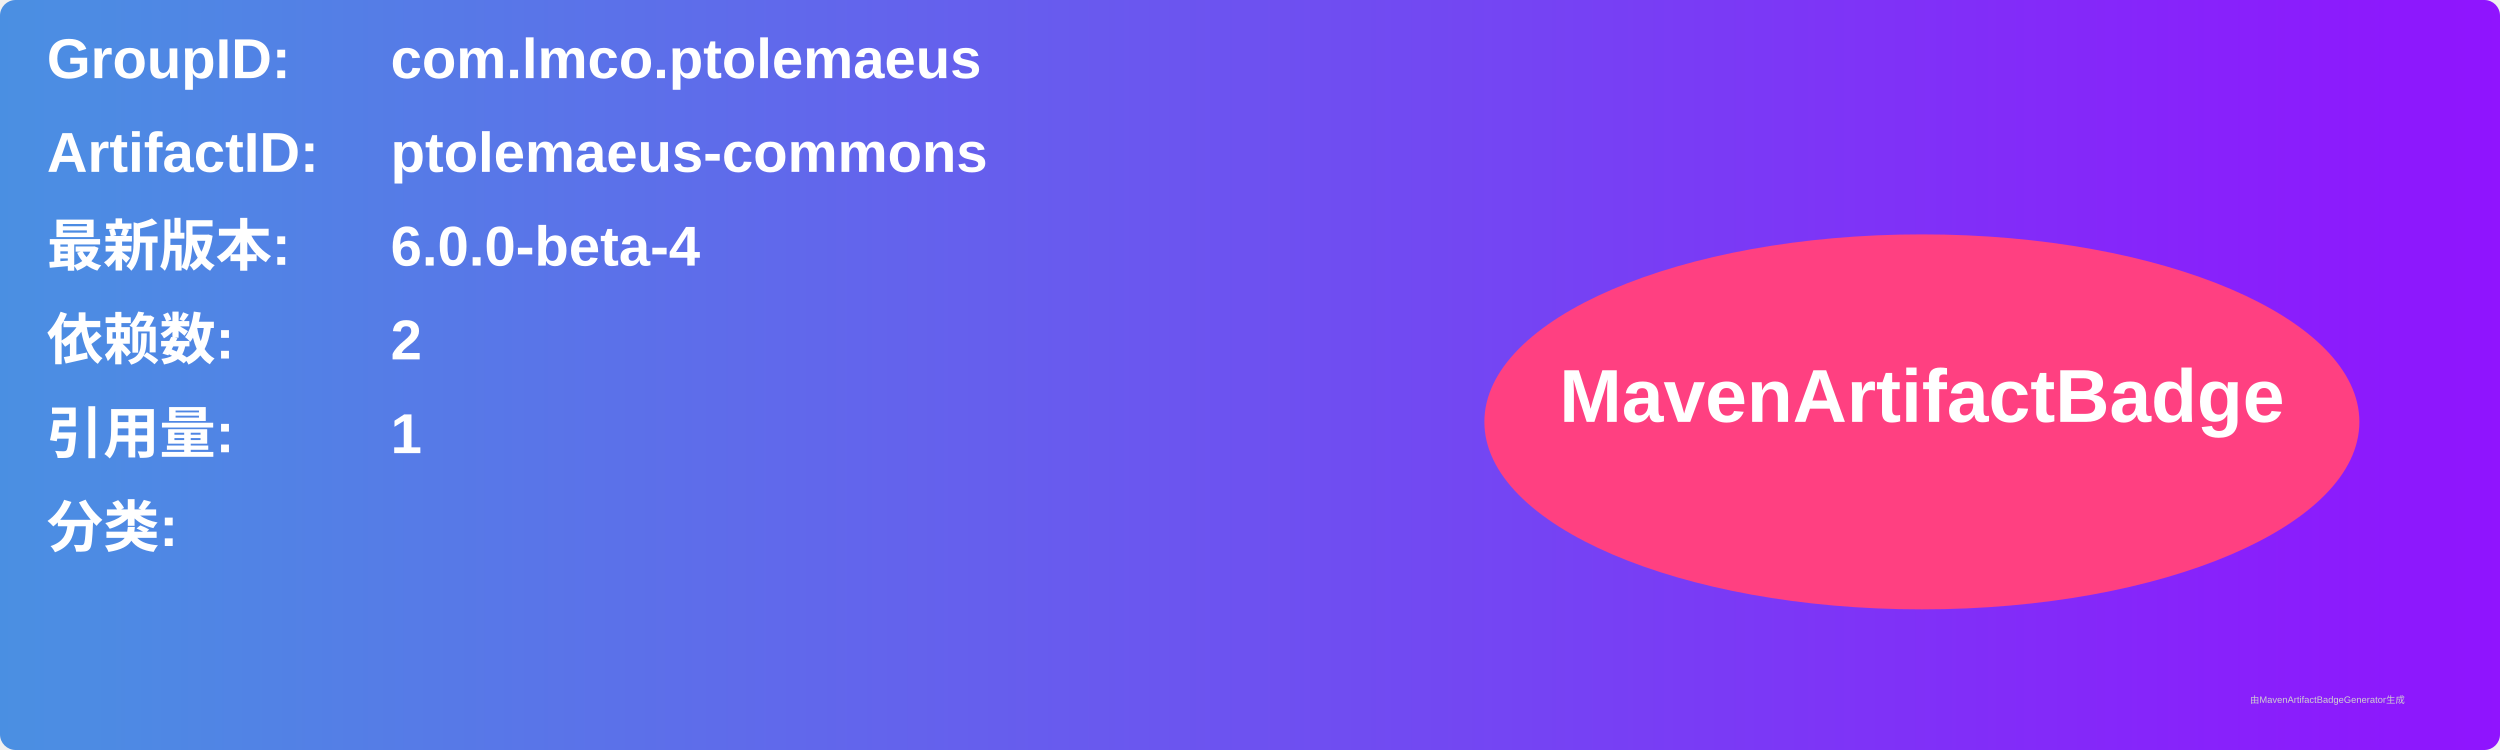
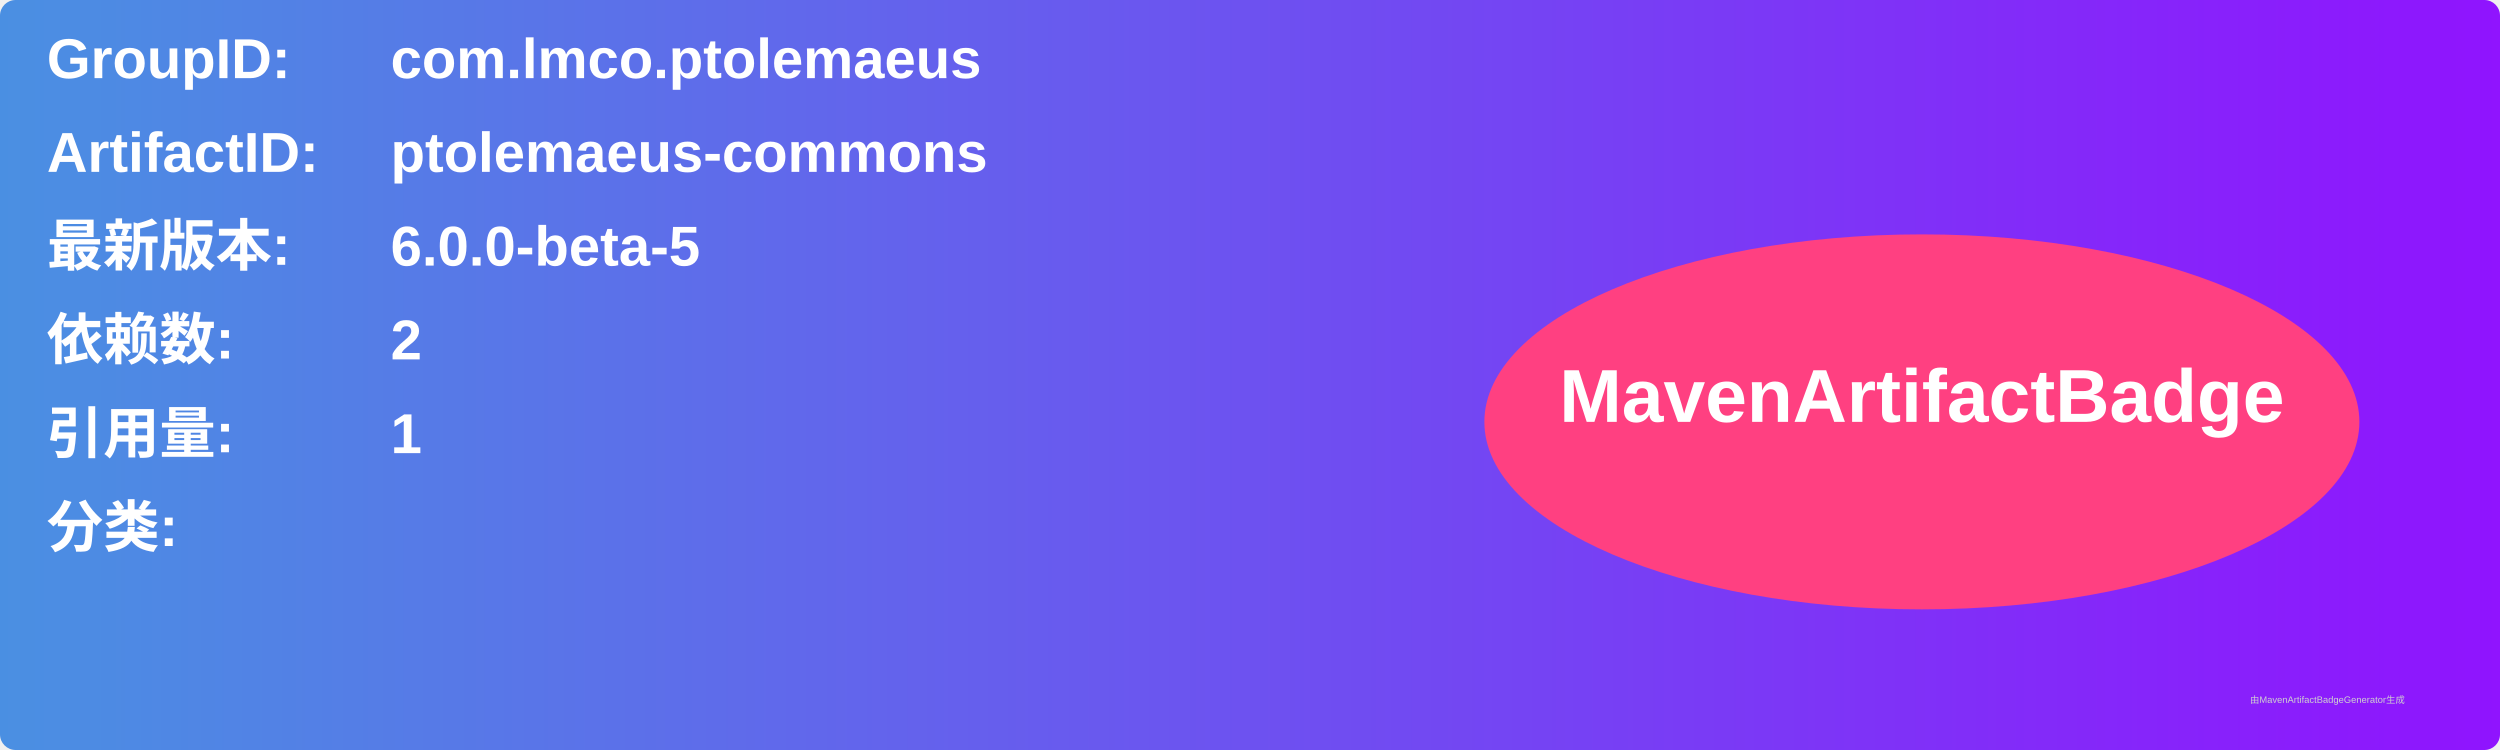
<svg xmlns="http://www.w3.org/2000/svg" width="800" height="240" viewBox="0 0 800 240">
  <linearGradient id="grad" x1="0%" y1="0%" x2="100%" y2="0%">
    <stop offset="0%" stop-color="#4a90e2" />
    <stop offset="100%" stop-color="#9013fe" />
  </linearGradient>
  <rect width="100%" height="100%" rx="5" ry="5" fill="url(#grad)" />
  <g transform="translate(15, 15)">
    <text x="0" y="10" font-family="Arial" font-size="18" fill="white" font-weight="bold" width="260">GroupID:</text>
    <text x="110" y="10" font-family="Arial" font-size="18" fill="white" font-weight="bold" width="460">com.lmco.ptolemaeus</text>
    <text x="0" y="40" font-family="Arial" font-size="18" fill="white" font-weight="bold" width="260">ArtifactID:</text>
    <text x="110" y="40" font-family="Arial" font-size="18" fill="white" font-weight="bold" width="460">ptolemaeus-commons</text>
    <text x="0" y="70" font-family="Arial" font-size="18" fill="white" font-weight="bold">最新版本:</text>
    <text x="110" y="70" font-family="Arial" font-size="18" fill="white" font-weight="bold">
-       <tspan font-weight="bold">6.0.0-beta-4</tspan>
+       <tspan font-weight="bold">6.0.0-beta-5</tspan>
    </text>
    <text x="0" y="100" font-family="Arial" font-size="18" fill="white" font-weight="bold">依赖数: </text>
    <text x="110" y="100" font-family="Arial" font-size="18" fill="white">
      <tspan font-weight="bold">2</tspan>
    </text>
    <text x="0" y="130" font-family="Arial" font-size="18" fill="white" font-weight="bold">引用量: </text>
    <text x="110" y="130" font-family="Arial" font-size="18" fill="white">
      <tspan font-weight="bold">1</tspan>
    </text>
    <text x="0" y="160" font-family="Arial" font-size="18" fill="white" font-weight="bold">分类:</text>
    <text x="10" y="190" font-family="Arial" font-size="10" fill="white">
      <tspan font-weight="bold" />
    </text>
    <ellipse cx="600" cy="120" rx="140" ry="60" fill="#ff4081" />
    <text x="600" y="120" text-anchor="middle" font-family="Arial" font-size="24" fill="white" font-weight="bold">MavenArtifactBadge</text>
  </g>
  <text x="720" y="225" font-family="Arial" font-size="3" fill="#d0d0d0">由MavenArtifactBadgeGenerator生成</text>
</svg>
